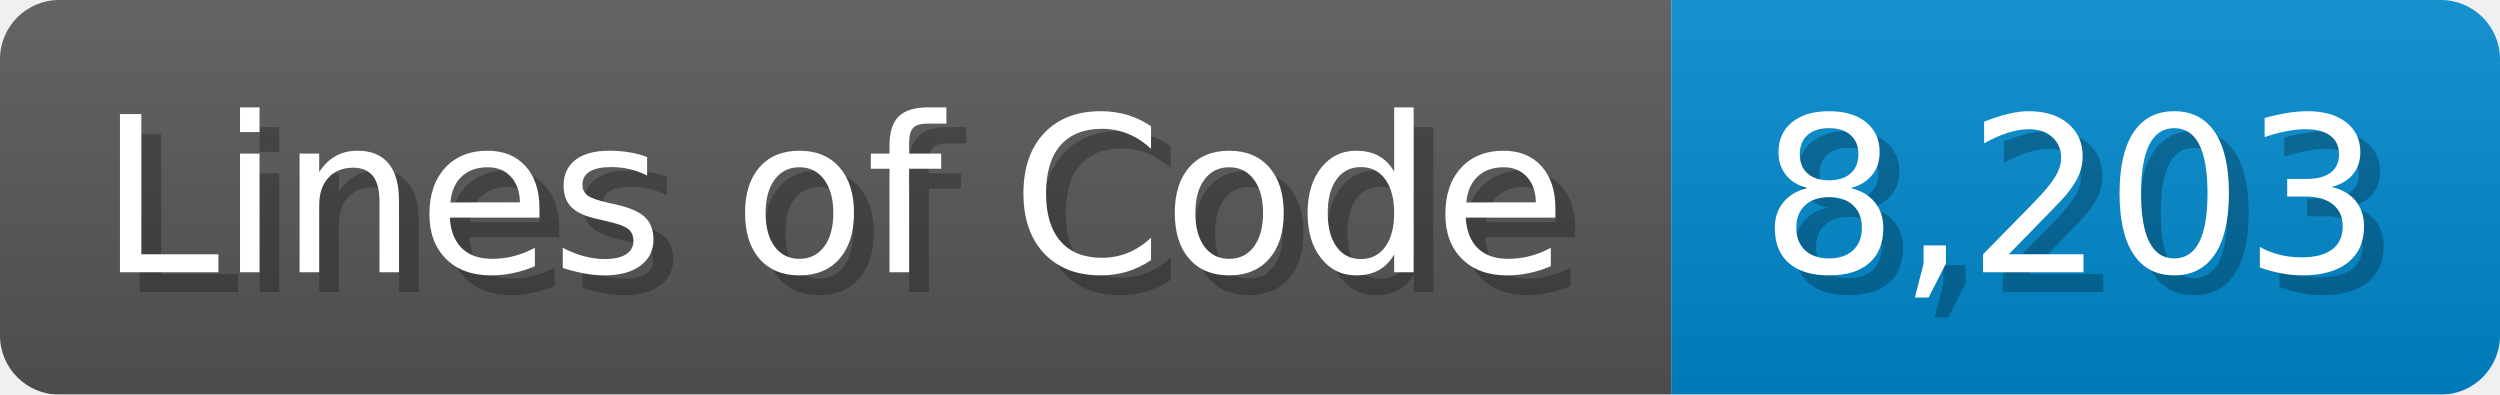
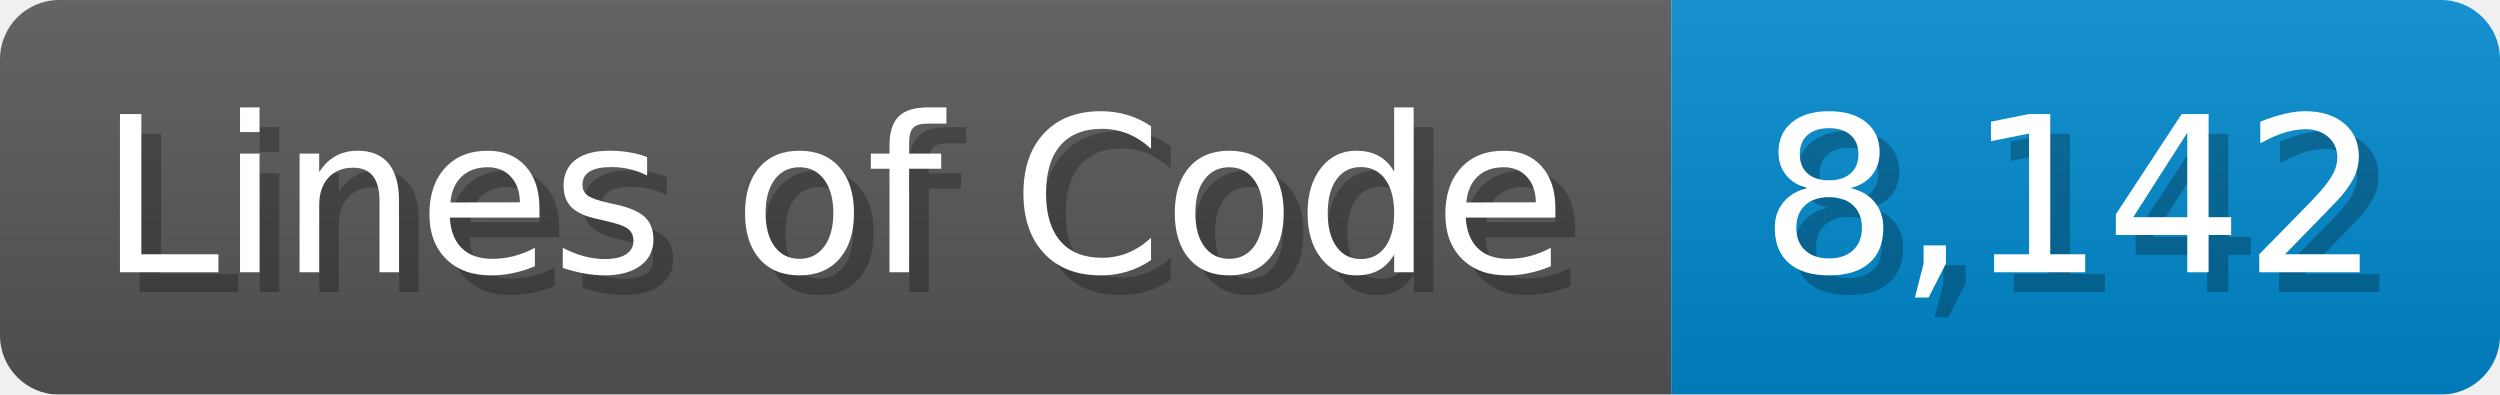
<svg xmlns="http://www.w3.org/2000/svg" width="126.7" height="20" viewBox="0 0 1267 200">
  <linearGradient id="a" x2="0" y2="100%">
    <stop offset="0" stop-opacity=".1" stop-color="#EEE" />
    <stop offset="1" stop-opacity=".1" />
  </linearGradient>
  <mask id="m">
    <rect width="1267" height="200" rx="30" fill="#FFF" />
  </mask>
  <g mask="url(#m)">
    <rect width="847" height="200" fill="#555" />
    <rect width="420" height="200" fill="#08C" x="847" />
    <rect width="1267" height="200" fill="url(#a)" />
  </g>
  <g fill="#fff" text-anchor="start" font-family="Verdana,DejaVu Sans,sans-serif" font-size="110">
    <text x="60" y="148" textLength="747" fill="#000" opacity="0.25">Lines of Code</text>
    <text x="50" y="138" textLength="747">Lines of Code</text>
-     <text x="902" y="148" textLength="320" fill="#000" opacity="0.25">8,203</text>
-     <text x="892" y="138" textLength="320">8,203</text>
+     <text x="902" y="148" textLength="320" fill="#000" opacity="0.25">8,142</text>
+     <text x="892" y="138" textLength="320">8,142</text>
  </g>
</svg>
